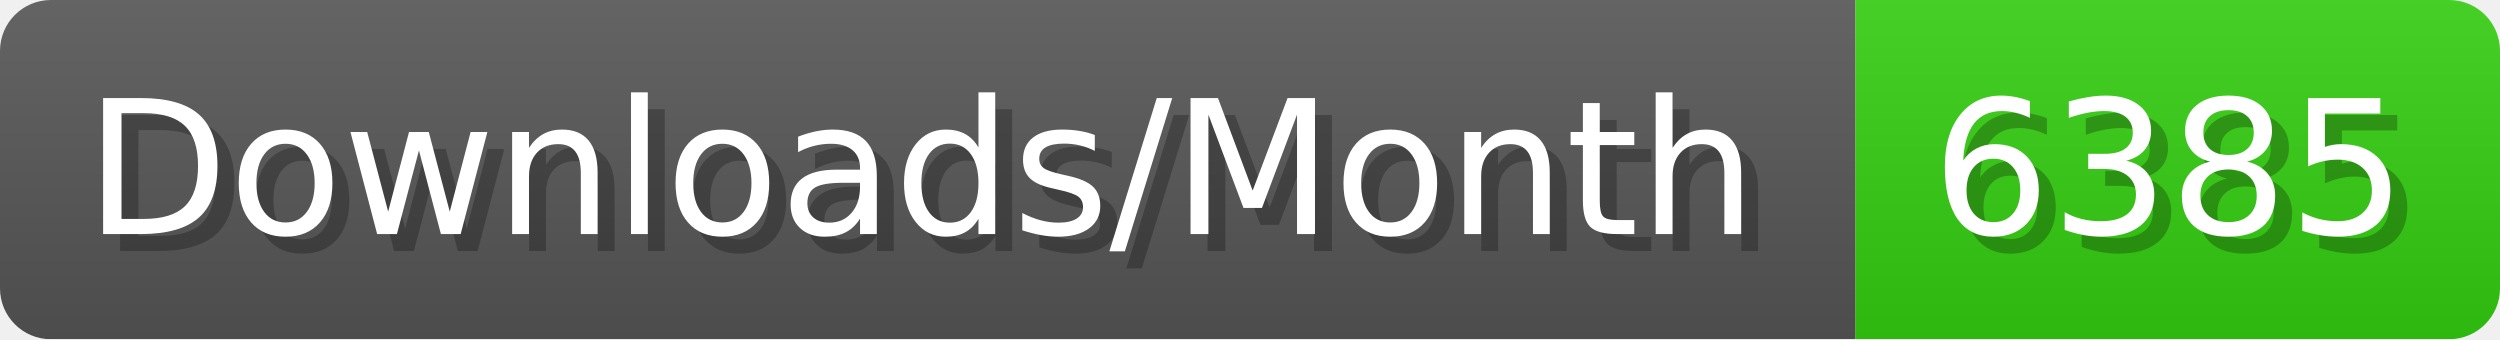
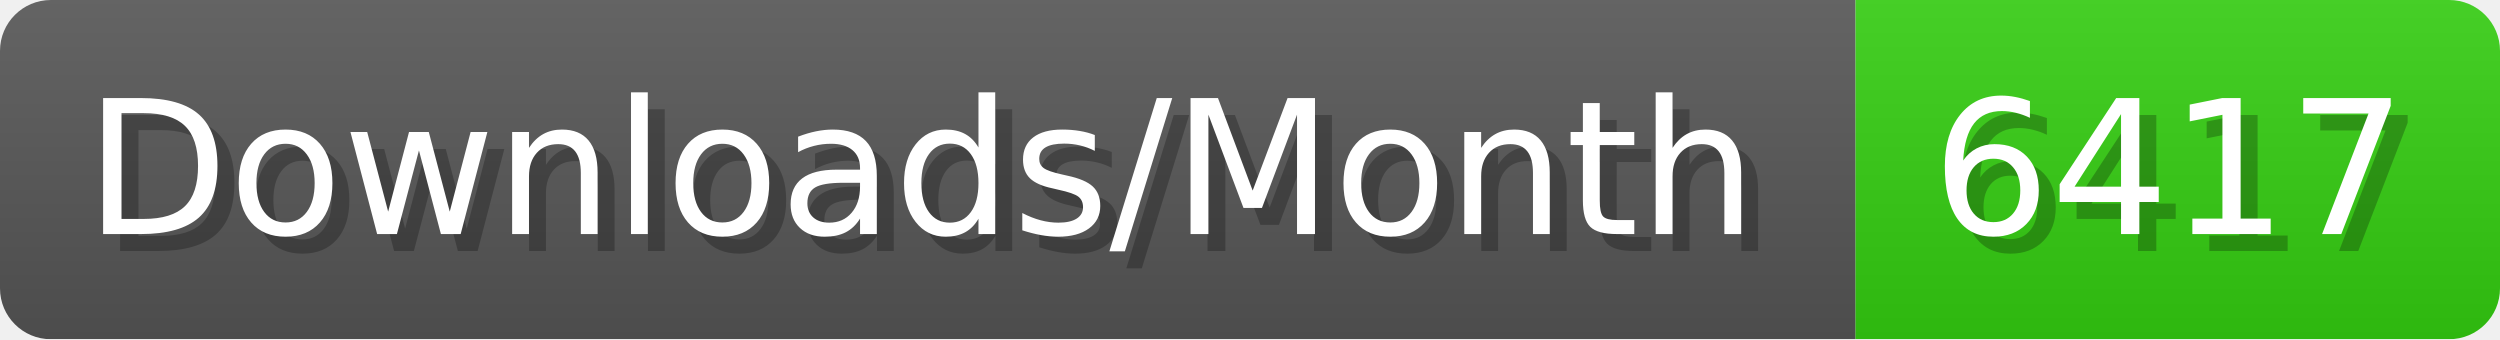
- <svg xmlns="http://www.w3.org/2000/svg" width="147.4" height="20" viewBox="0 0 1474 200" role="img" aria-label="Downloads/Month: 6385">
+ <svg xmlns="http://www.w3.org/2000/svg" width="147.4" height="20" viewBox="0 0 1474 200" role="img" aria-label="Downloads/Month: 6417">
  <linearGradient id="YlXUI" x2="0" y2="100%">
    <stop offset="0" stop-opacity=".1" stop-color="#EEE" />
    <stop offset="1" stop-opacity=".1" />
  </linearGradient>
  <mask id="JHhop">
    <rect width="1474" height="200" rx="30" fill="#FFF" />
  </mask>
  <g mask="url(#JHhop)">
    <rect width="1094" height="200" fill="#555" />
    <rect width="380" height="200" fill="#3C1" x="1094" />
    <rect width="1474" height="200" fill="url(#YlXUI)" />
  </g>
  <g aria-hidden="true" fill="#fff" text-anchor="start" font-family="Verdana,DejaVu Sans,sans-serif" font-size="110">
    <text x="60" y="148" textLength="994" fill="#000" opacity="0.25">Downloads/Month</text>
    <text x="50" y="138" textLength="994">Downloads/Month</text>
-     <text x="1149" y="148" textLength="280" fill="#000" opacity="0.25">6385</text>
-     <text x="1139" y="138" textLength="280">6385</text>
+     <text x="1149" y="148" textLength="280" fill="#000" opacity="0.25">6417</text>
+     <text x="1139" y="138" textLength="280">6417</text>
  </g>
</svg>
